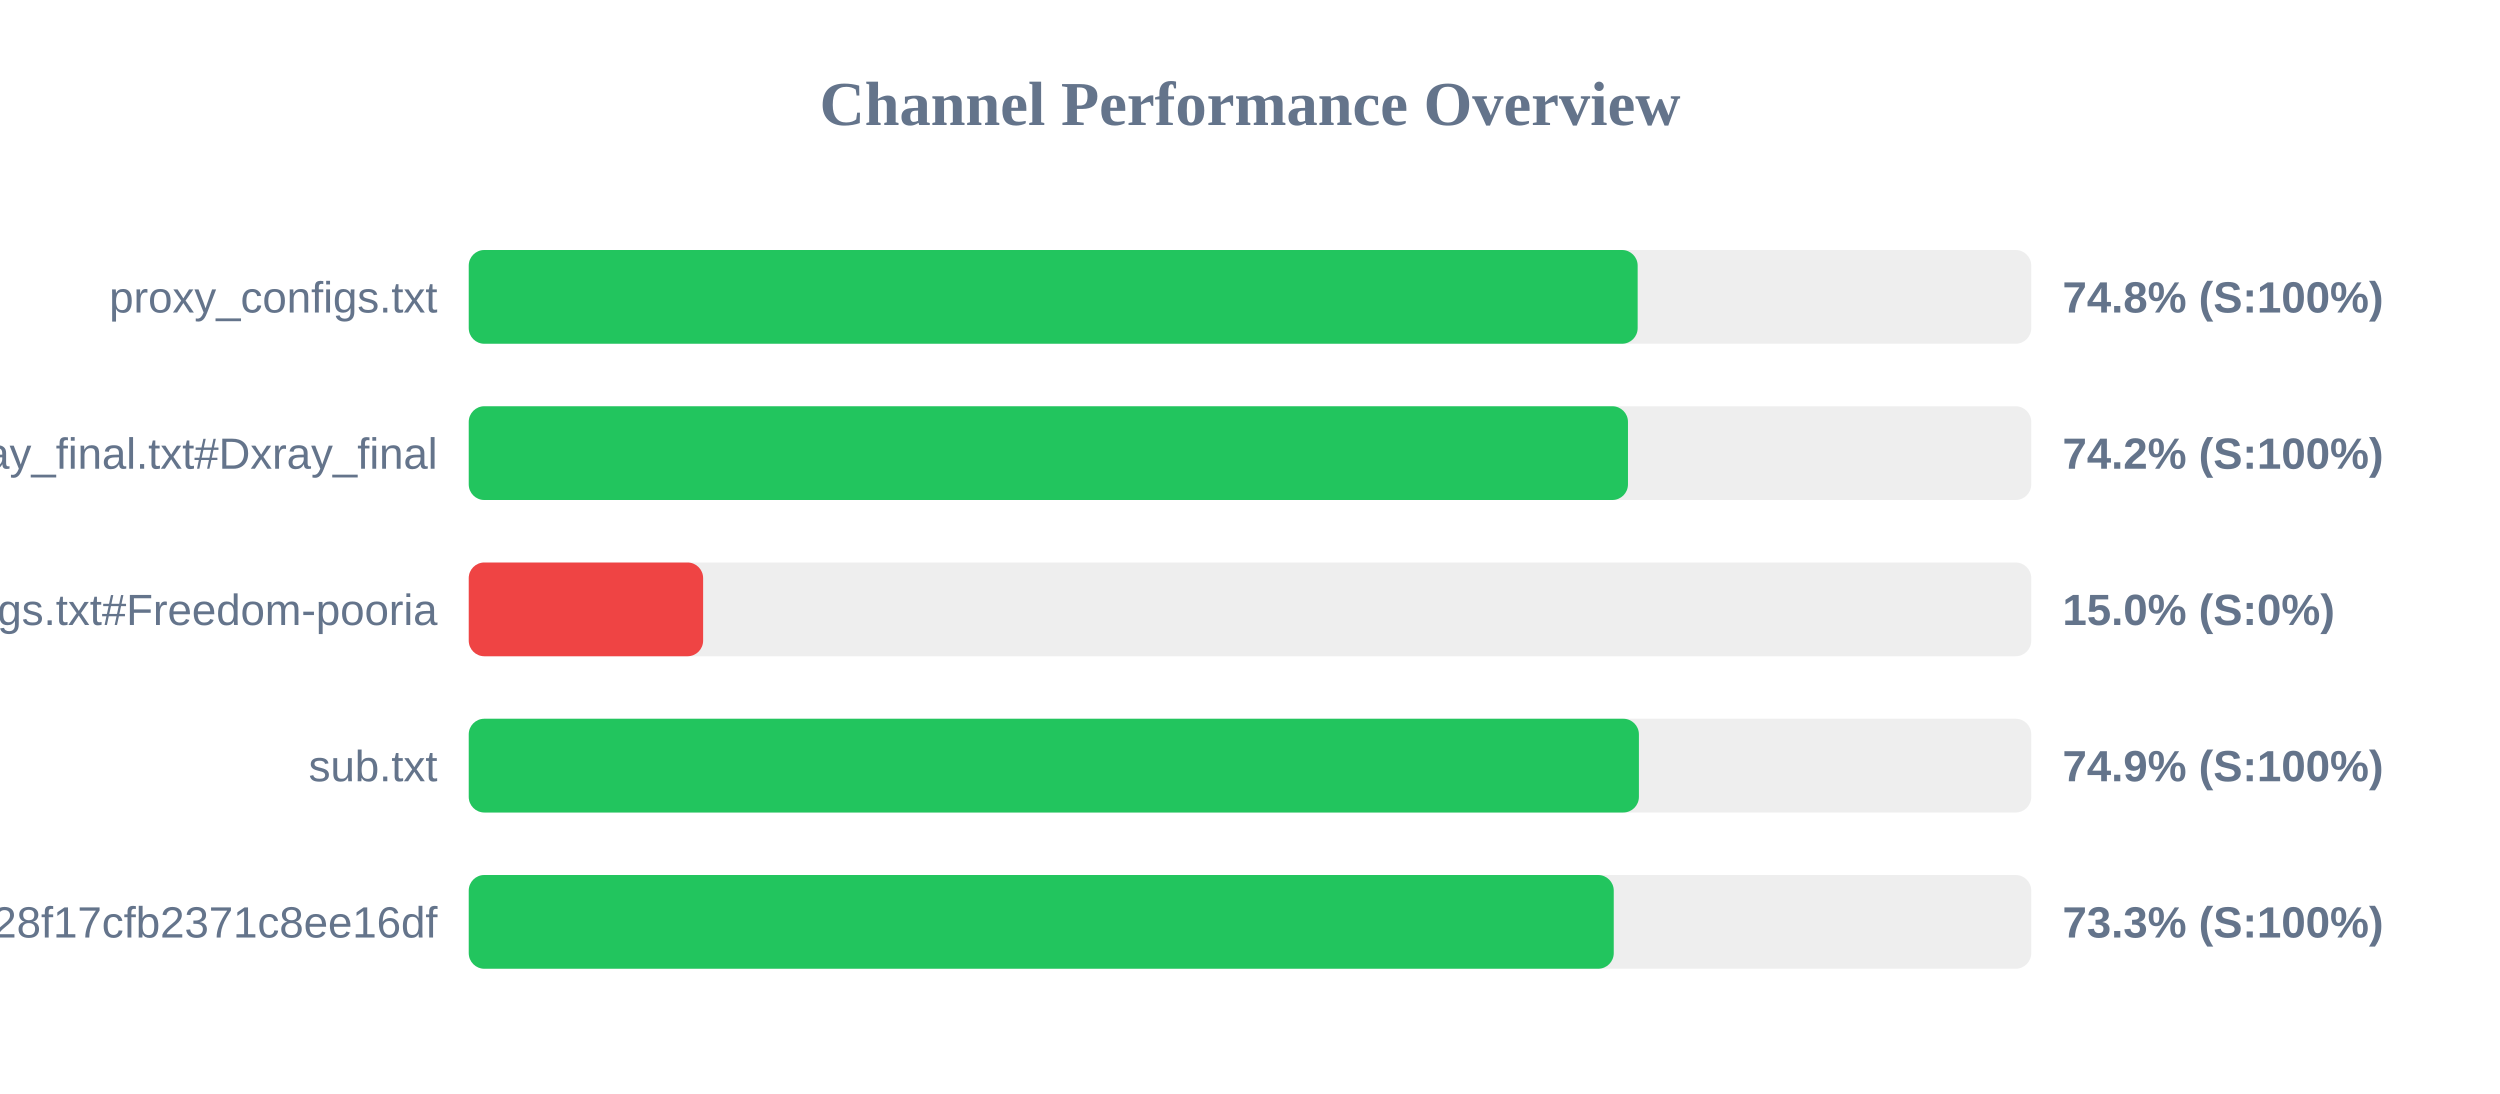
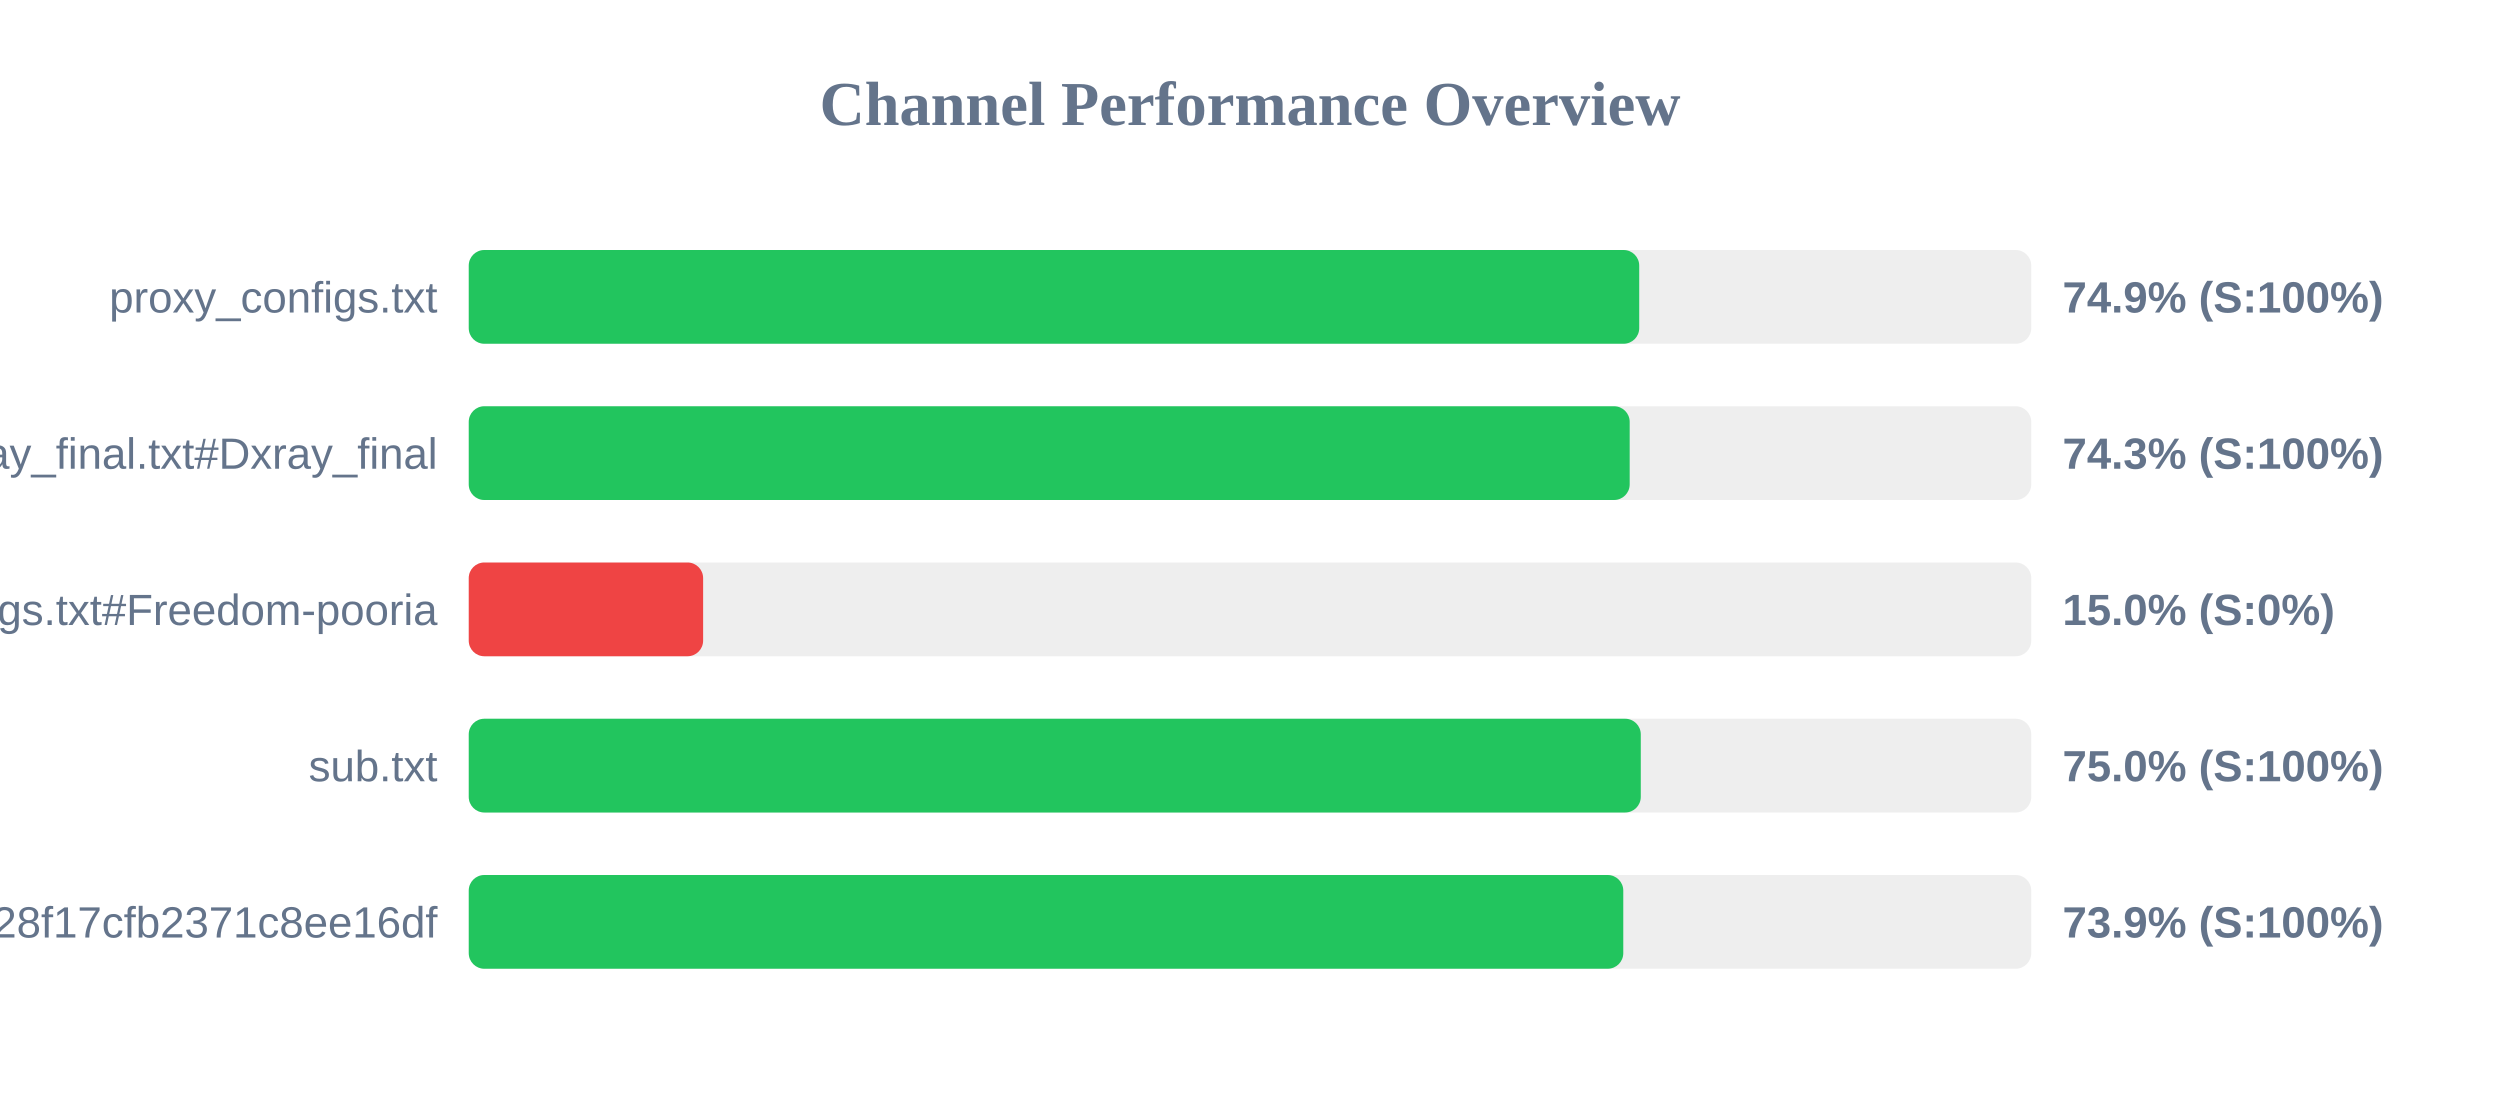
<svg xmlns="http://www.w3.org/2000/svg" width="800" height="350" version="1.1">
  <style>
        .row { font: 14px Arial; fill: #64748b; }
        .score { font: bold 14px Arial; fill: #64748b; }
    </style>
  <text x="400" y="40" text-anchor="middle" font-size="20px" font-weight="bold" fill="#64748b">Channel Performance Overview</text>
  <rect x="150" y="80" width="500" height="30" fill="#eee" rx="5" />
-   <rect x="150" y="80" width="374.05" height="30" fill="#22c55e" rx="5" />
+   <rect x="150" y="80" width="374.55" height="30" fill="#22c55e" rx="5" />
  <text x="140" y="100" text-anchor="end" class="row">proxy_configs.txt</text>
-   <text x="660" y="100" text-anchor="start" class="score">74.8% (S:100%)</text>
+   <text x="660" y="100" text-anchor="start" class="score">74.9% (S:100%)</text>
  <rect x="150" y="130" width="500" height="30" fill="#eee" rx="5" />
-   <rect x="150" y="130" width="370.95" height="30" fill="#22c55e" rx="5" />
+   <rect x="150" y="130" width="371.5" height="30" fill="#22c55e" rx="5" />
  <text x="140" y="150" text-anchor="end" class="row">xray_final.txt#Dxray_final</text>
-   <text x="660" y="150" text-anchor="start" class="score">74.2% (S:100%)</text>
+   <text x="660" y="150" text-anchor="start" class="score">74.3% (S:100%)</text>
  <rect x="150" y="180" width="500" height="30" fill="#eee" rx="5" />
  <rect x="150" y="180" width="75.0" height="30" fill="#ef4444" rx="5" />
  <text x="140" y="200" text-anchor="end" class="row">v2ray_configs.txt#Freedom-pooria</text>
  <text x="660" y="200" text-anchor="start" class="score">15.0% (S:0%)</text>
  <rect x="150" y="230" width="500" height="30" fill="#eee" rx="5" />
-   <rect x="150" y="230" width="374.45" height="30" fill="#22c55e" rx="5" />
+   <rect x="150" y="230" width="375.05" height="30" fill="#22c55e" rx="5" />
  <text x="140" y="250" text-anchor="end" class="row">sub.txt</text>
-   <text x="660" y="250" text-anchor="start" class="score">74.9% (S:100%)</text>
+   <text x="660" y="250" text-anchor="start" class="score">75.0% (S:100%)</text>
  <rect x="150" y="280" width="500" height="30" fill="#eee" rx="5" />
-   <rect x="150" y="280" width="366.4" height="30" fill="#22c55e" rx="5" />
+   <rect x="150" y="280" width="369.45" height="30" fill="#22c55e" rx="5" />
  <text x="140" y="300" text-anchor="end" class="row">?token=fedfed7b41b828f17cfb2371c8ee16df</text>
-   <text x="660" y="300" text-anchor="start" class="score">73.3% (S:100%)</text>
+   <text x="660" y="300" text-anchor="start" class="score">73.9% (S:100%)</text>
</svg>
